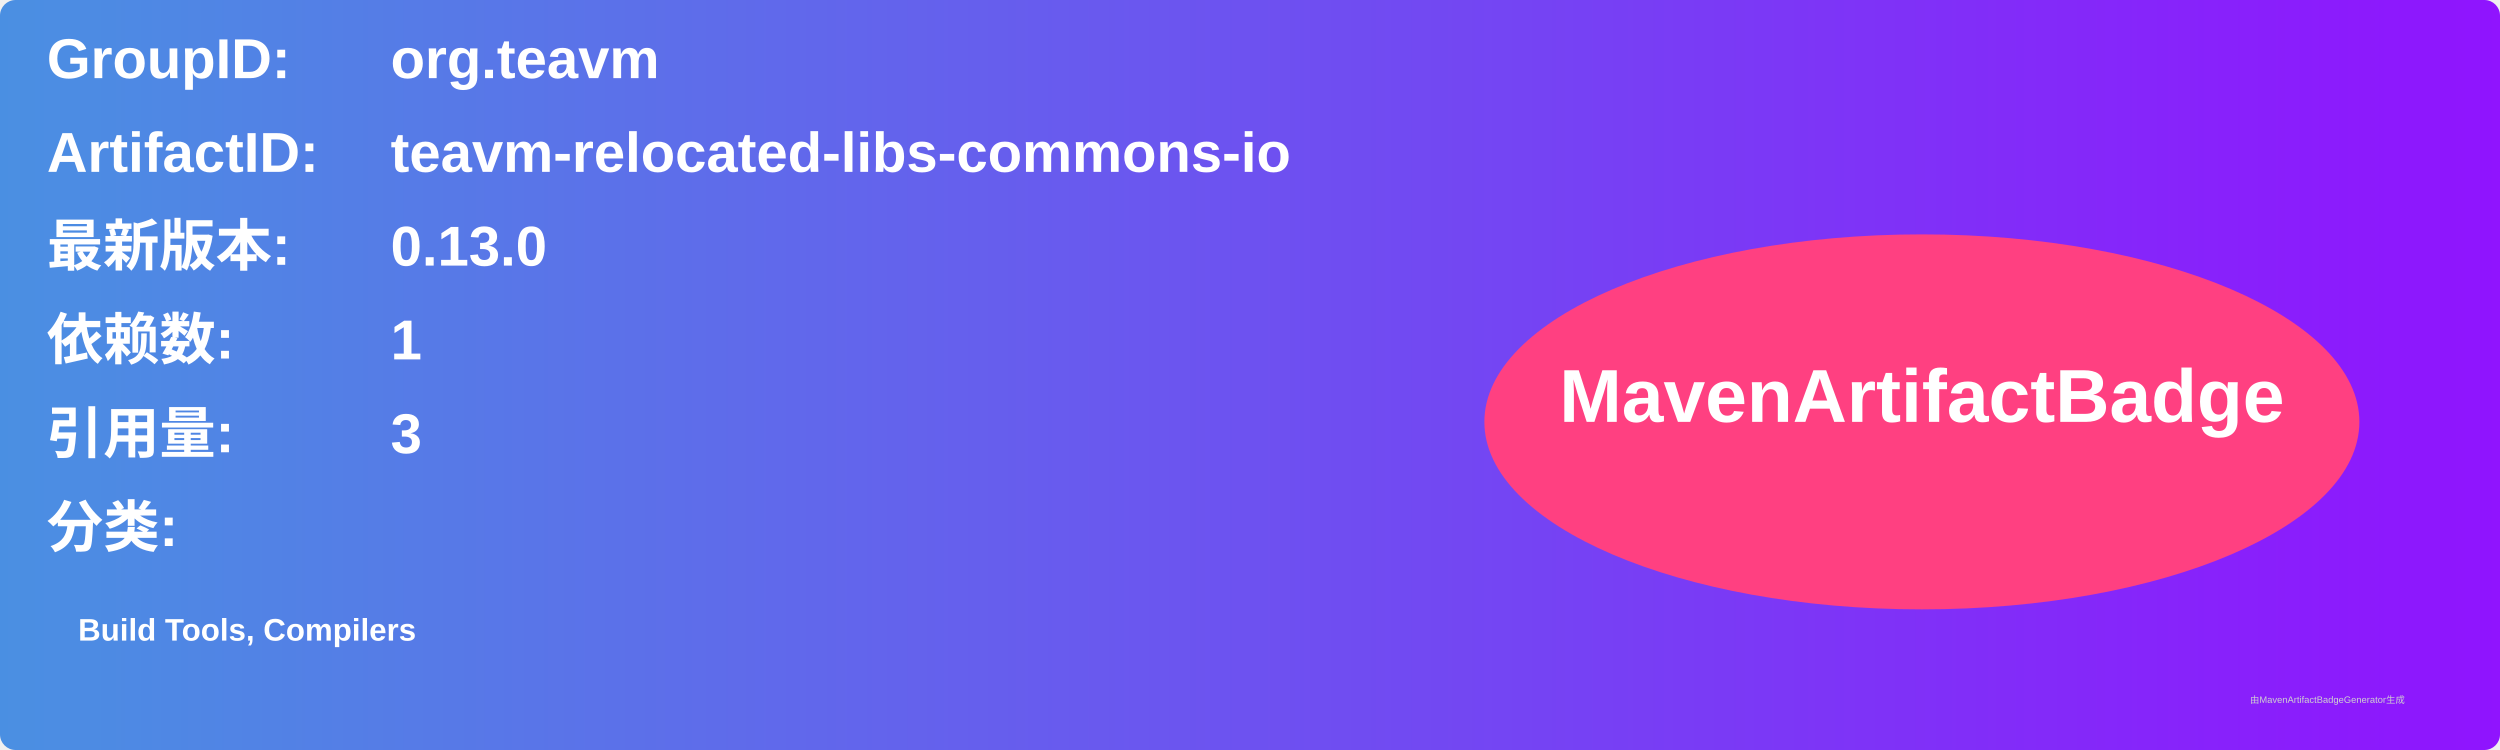
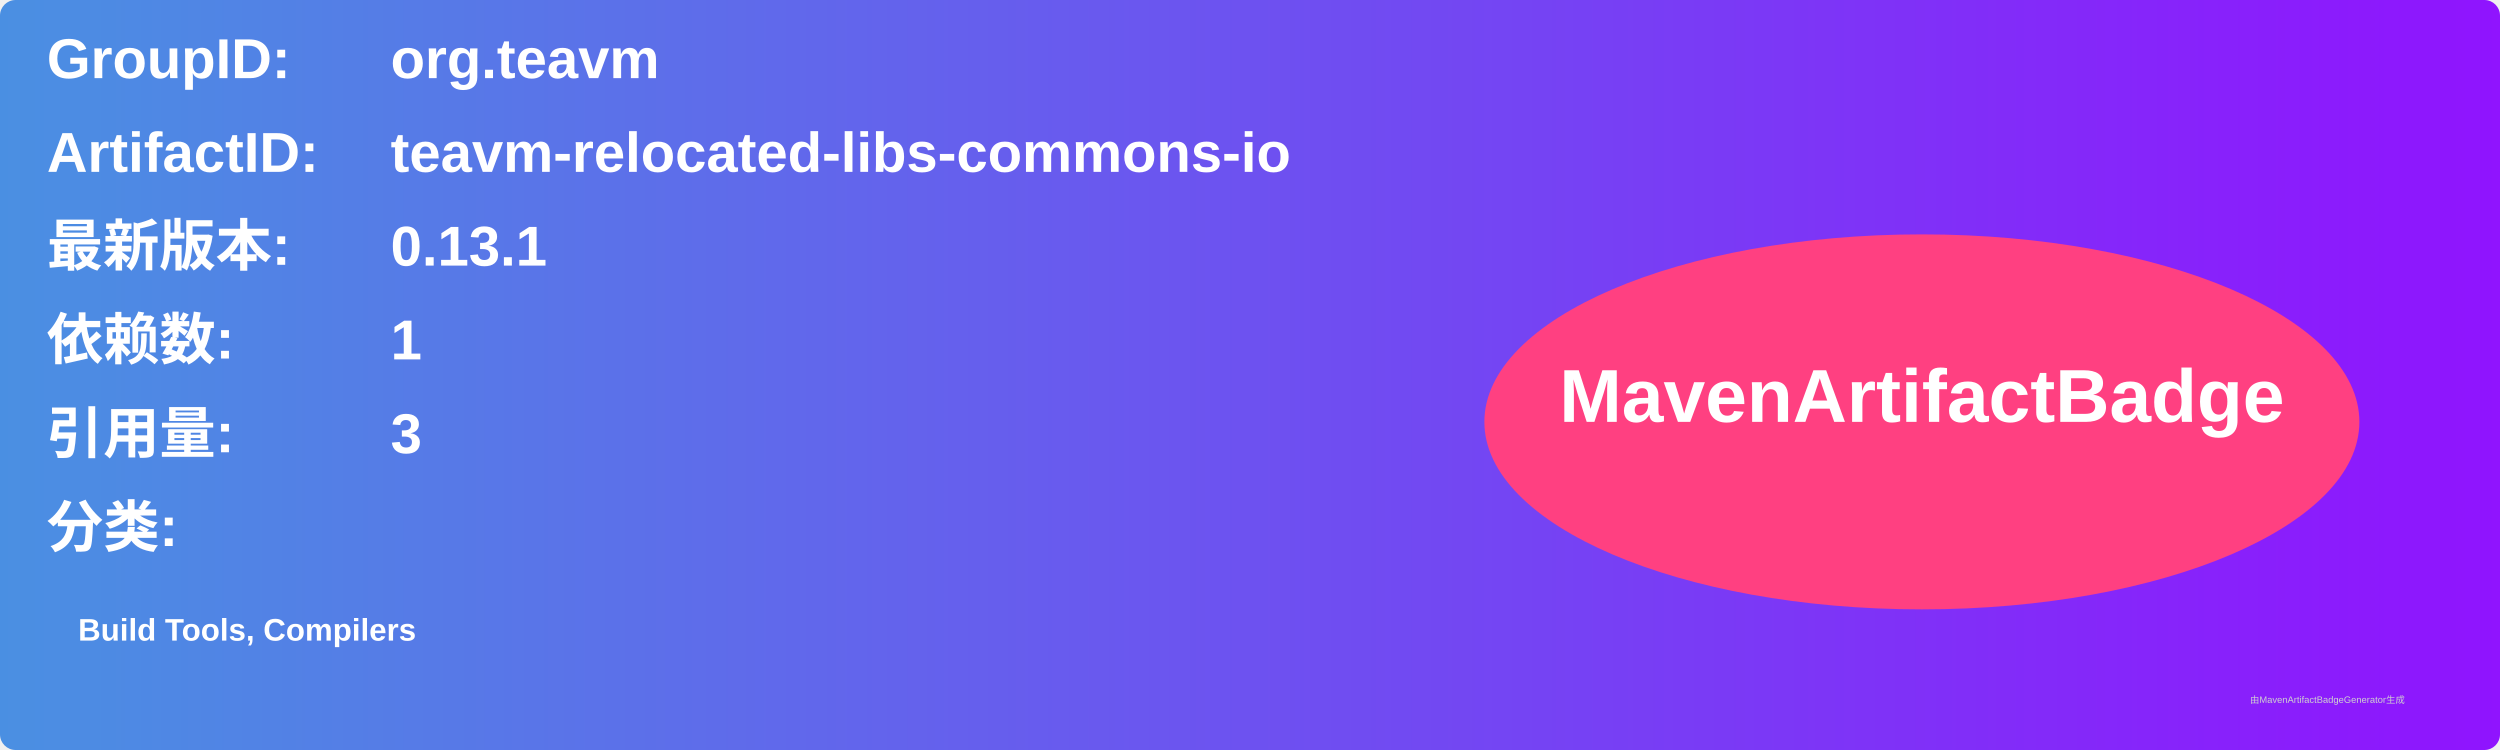
<svg xmlns="http://www.w3.org/2000/svg" width="800" height="240" viewBox="0 0 800 240">
  <linearGradient id="grad" x1="0%" y1="0%" x2="100%" y2="0%">
    <stop offset="0%" stop-color="#4a90e2" />
    <stop offset="100%" stop-color="#9013fe" />
  </linearGradient>
  <rect width="100%" height="100%" rx="5" ry="5" fill="url(#grad)" />
  <g transform="translate(15, 15)">
    <text x="0" y="10" font-family="Arial" font-size="18" fill="white" font-weight="bold" width="260">GroupID:</text>
    <text x="110" y="10" font-family="Arial" font-size="18" fill="white" font-weight="bold" width="460">org.teavm</text>
    <text x="0" y="40" font-family="Arial" font-size="18" fill="white" font-weight="bold" width="260">ArtifactID:</text>
    <text x="110" y="40" font-family="Arial" font-size="18" fill="white" font-weight="bold" width="460">teavm-relocated-libs-commons-io</text>
    <text x="0" y="70" font-family="Arial" font-size="18" fill="white" font-weight="bold">最新版本:</text>
    <text x="110" y="70" font-family="Arial" font-size="18" fill="white" font-weight="bold">
-       <tspan font-weight="bold">0.13.0</tspan>
+       <tspan font-weight="bold">0.13.1</tspan>
    </text>
    <text x="0" y="100" font-family="Arial" font-size="18" fill="white" font-weight="bold">依赖数: </text>
    <text x="110" y="100" font-family="Arial" font-size="18" fill="white">
      <tspan font-weight="bold">1</tspan>
    </text>
    <text x="0" y="130" font-family="Arial" font-size="18" fill="white" font-weight="bold">引用量: </text>
    <text x="110" y="130" font-family="Arial" font-size="18" fill="white">
      <tspan font-weight="bold">3</tspan>
    </text>
    <text x="0" y="160" font-family="Arial" font-size="18" fill="white" font-weight="bold">分类:</text>
    <text x="10" y="190" font-family="Arial" font-size="10" fill="white">
      <tspan font-weight="bold">Build Tools, Compilers</tspan>
    </text>
    <ellipse cx="600" cy="120" rx="140" ry="60" fill="#ff4081" />
    <text x="600" y="120" text-anchor="middle" font-family="Arial" font-size="24" fill="white" font-weight="bold">MavenArtifactBadge</text>
  </g>
  <text x="720" y="225" font-family="Arial" font-size="3" fill="#d0d0d0">由MavenArtifactBadgeGenerator生成</text>
</svg>
